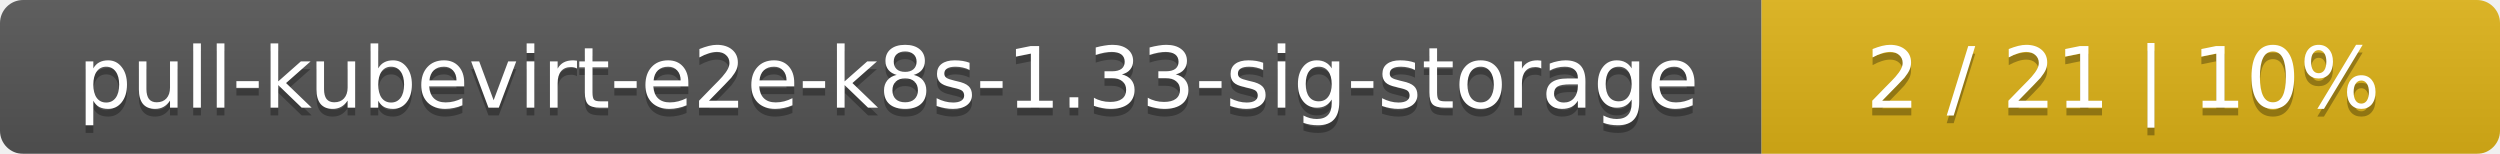
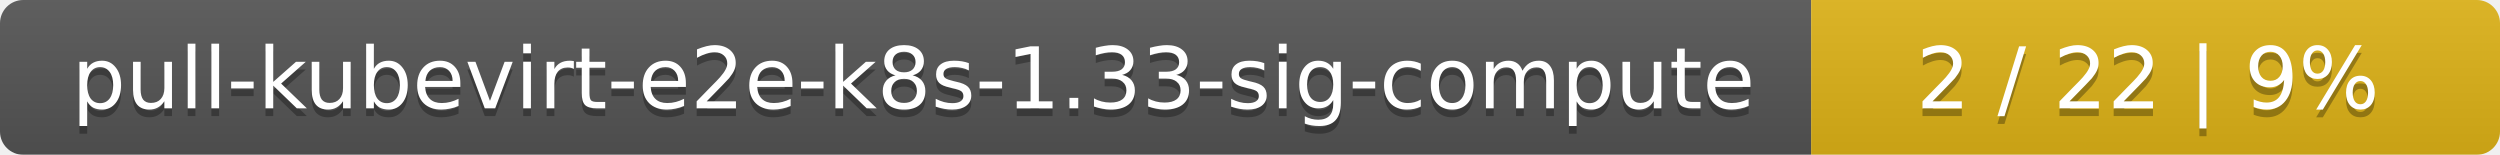
- <svg xmlns="http://www.w3.org/2000/svg" width="325" height="20">
+ <svg xmlns="http://www.w3.org/2000/svg" width="323" height="20">
  <linearGradient id="smooth" x2="0" y2="100%">
    <stop offset="0" stop-color="#bbb" stop-opacity=".1" />
    <stop offset="1" stop-opacity=".1" />
  </linearGradient>
  <mask id="round">
-     <rect width="325" height="20" rx="3" fill="#fff" />
+     <rect width="323" height="20" rx="3" fill="#fff" />
  </mask>
  <g mask="url(#round)">
-     <rect width="229" height="20" fill="#555" />
-     <rect x="229" width="96" height="20" fill="#dfb317" />
-     <rect width="325" height="20" fill="url(#smooth)" />
+     <rect width="234" height="20" fill="#555" />
+     <rect x="234" width="89" height="20" fill="#dfb317" />
+     <rect width="323" height="20" fill="url(#smooth)" />
  </g>
  <g fill="#fff" text-anchor="middle" font-family="DejaVu Sans,Verdana,Geneva,sans-serif" font-size="11">
-     <text x="115.5" y="15" fill="#010101" fill-opacity=".3">pull-kubevirt-e2e-k8s-1.33-sig-storage</text>
-     <text x="115.5" y="14">pull-kubevirt-e2e-k8s-1.33-sig-storage</text>
-     <text x="276" y="15" fill="#010101" fill-opacity=".3">2 / 21    |    10%</text>
-     <text x="276" y="14">2 / 21    |    10%</text>
+     <text x="118" y="15" fill="#010101" fill-opacity=".3">pull-kubevirt-e2e-k8s-1.33-sig-compute</text>
+     <text x="118" y="14">pull-kubevirt-e2e-k8s-1.33-sig-compute</text>
+     <text x="277.5" y="15" fill="#010101" fill-opacity=".3">2 / 22    |    9%</text>
+     <text x="277.5" y="14">2 / 22    |    9%</text>
  </g>
</svg>
